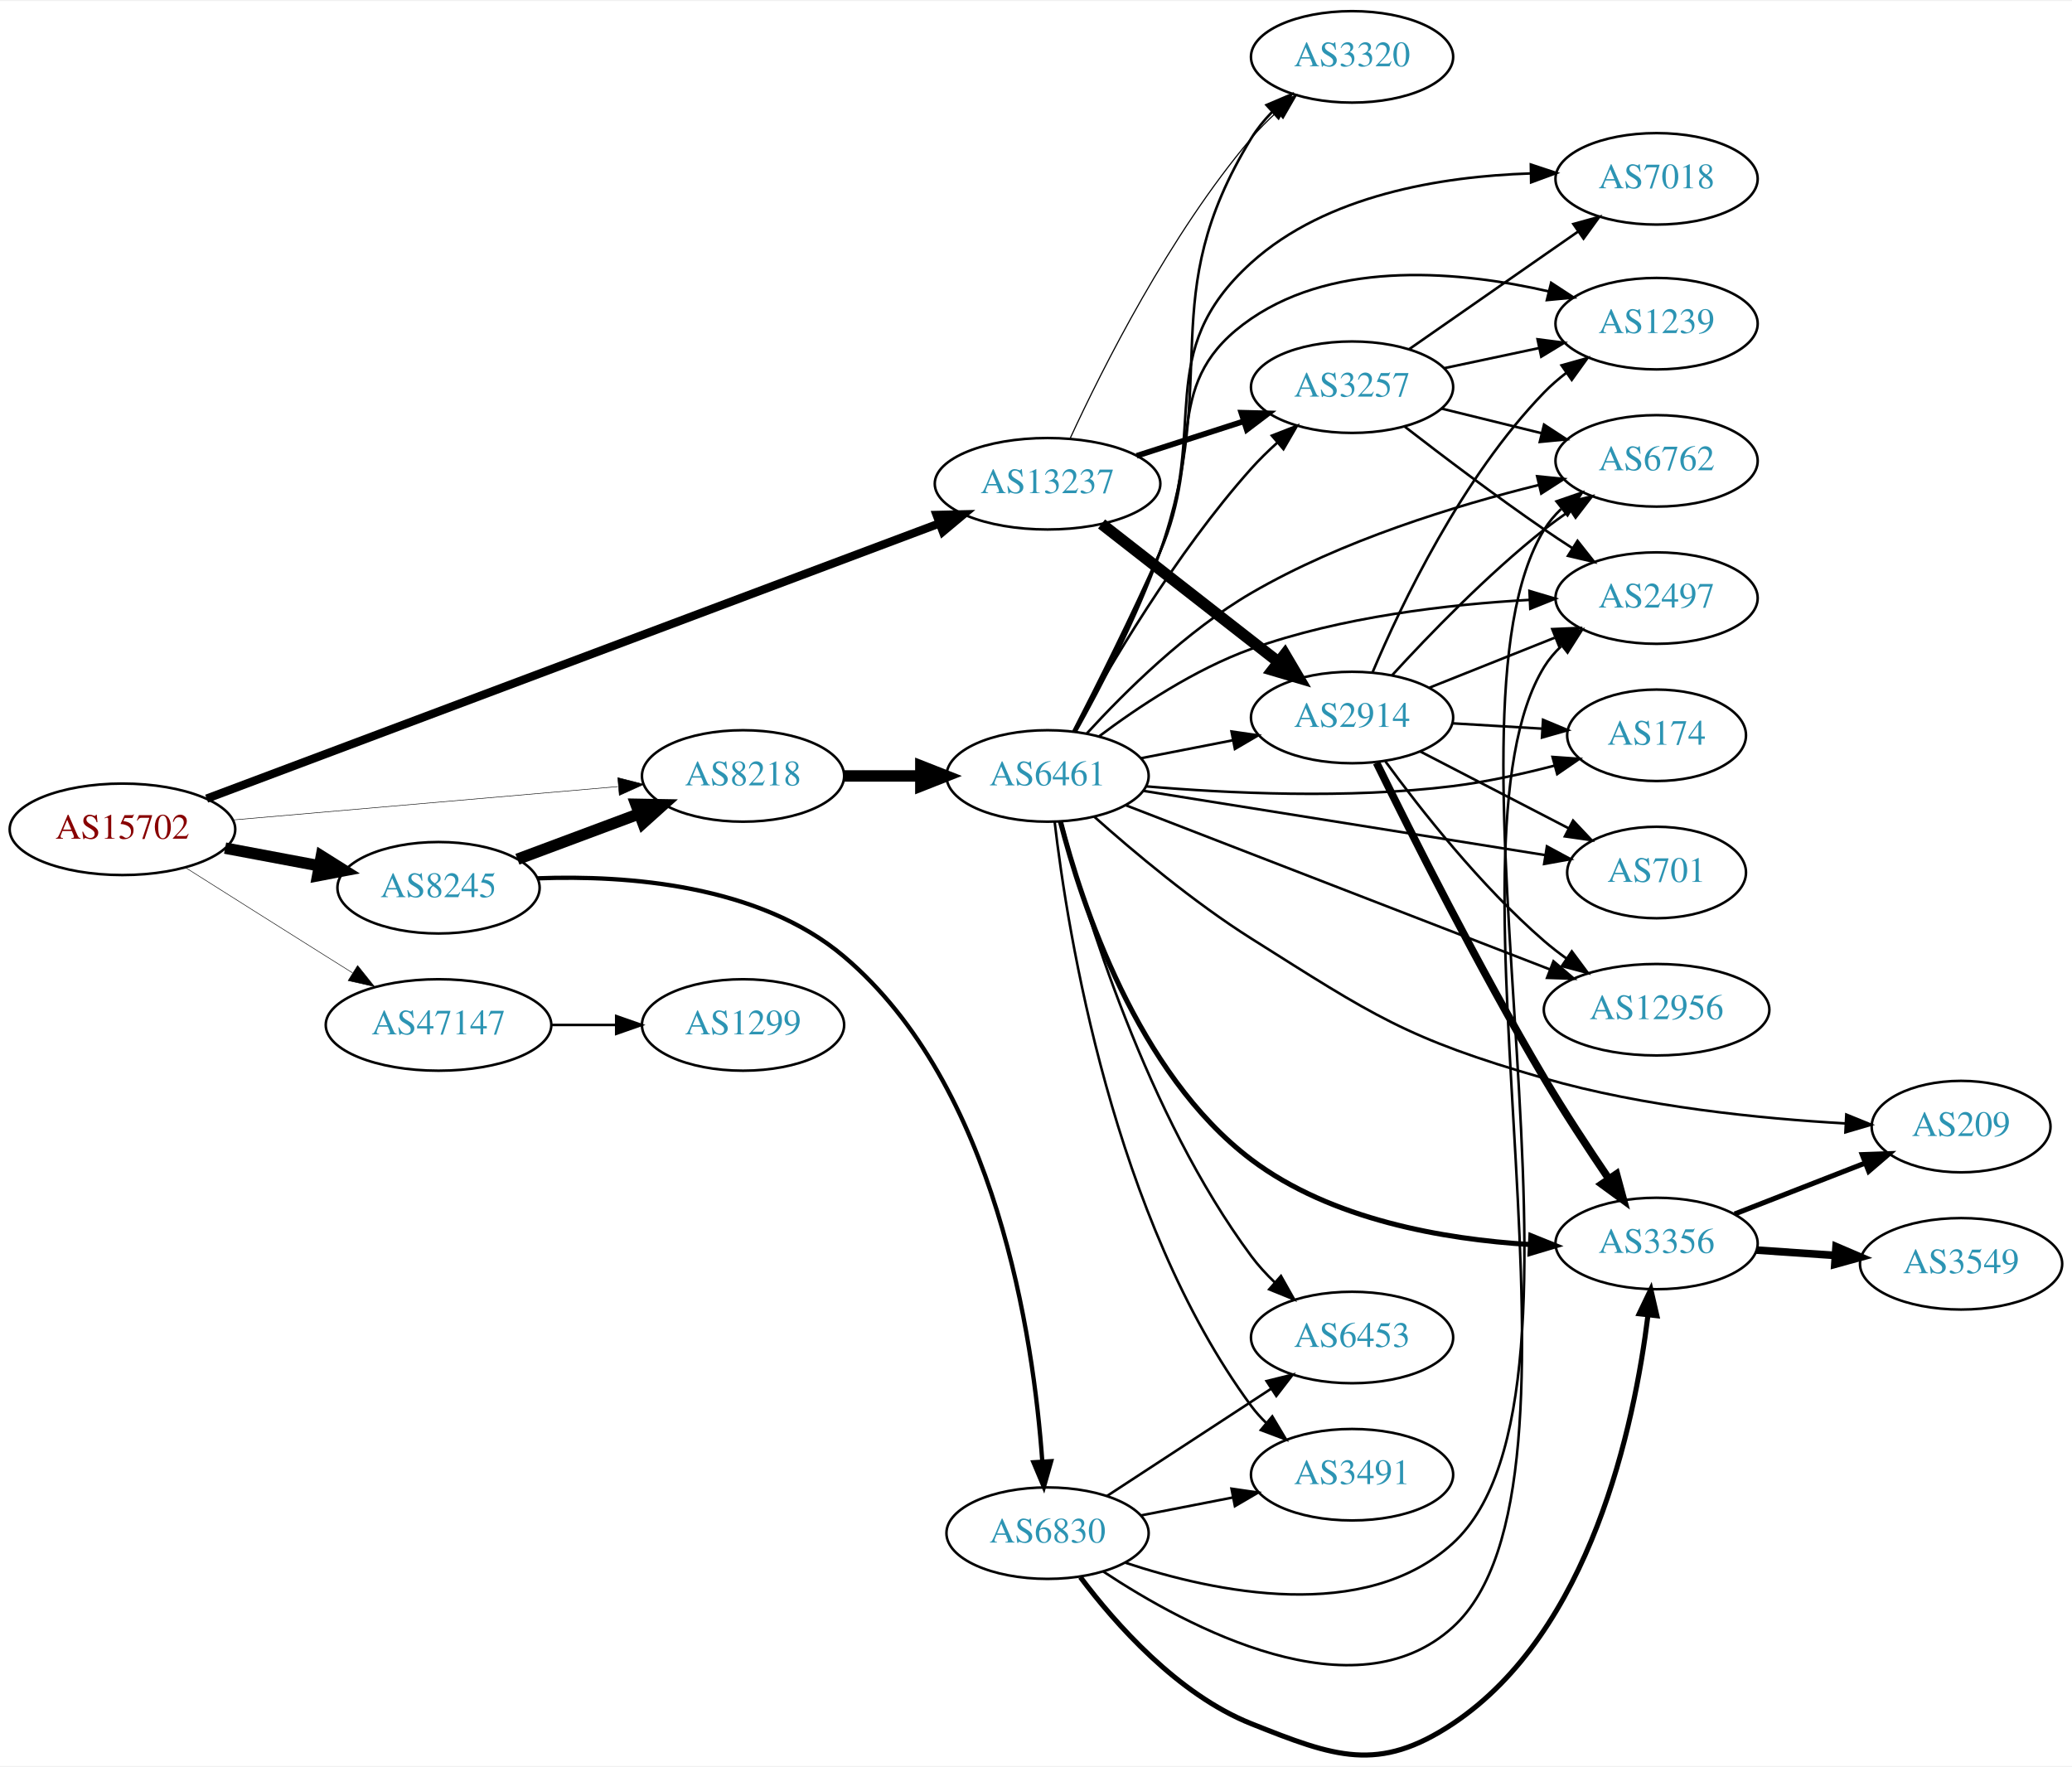
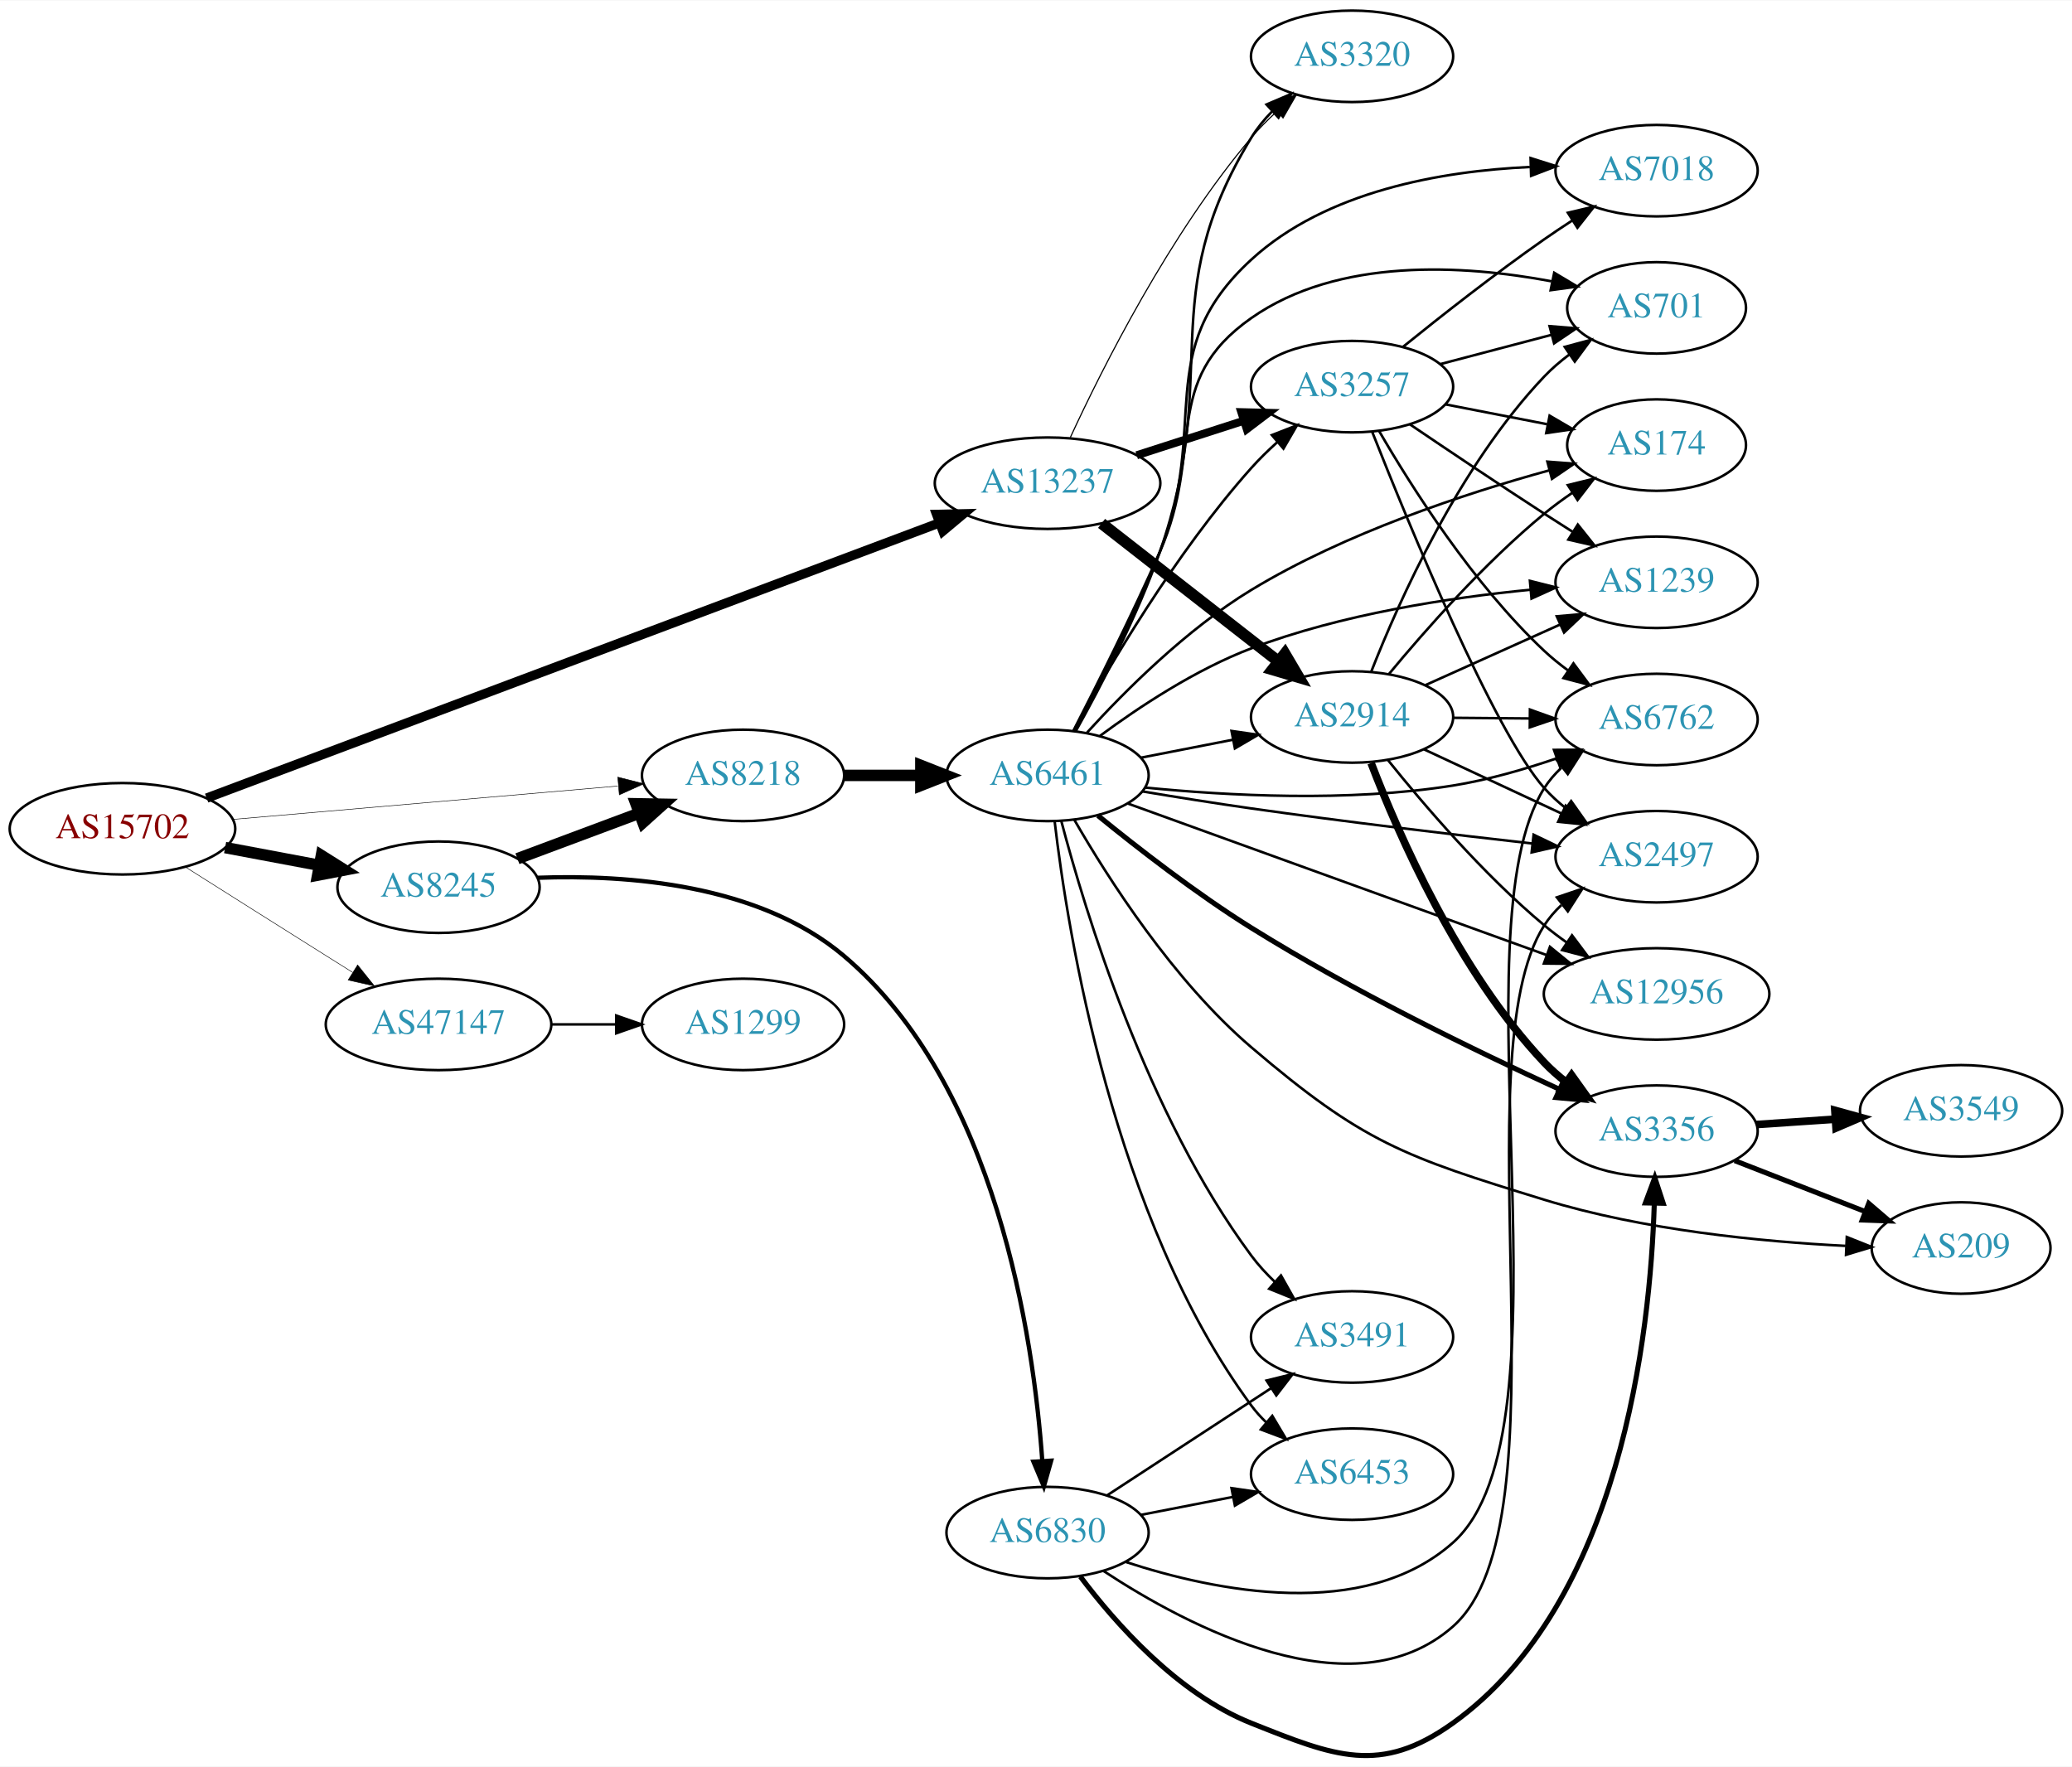
- <svg xmlns="http://www.w3.org/2000/svg" xmlns:xlink="http://www.w3.org/1999/xlink" width="815pt" height="695pt" viewBox="0.00 0.00 815.45 694.62">
-   <g id="graph0" class="graph" transform="scale(1 1) rotate(0) translate(4 690.615)">
-     <polygon fill="white" stroke="none" points="-4,4 -4,-690.615 811.448,-690.615 811.448,4 -4,4" />
+ <svg xmlns="http://www.w3.org/2000/svg" xmlns:xlink="http://www.w3.org/1999/xlink" width="815pt" height="695pt" viewBox="0.00 0.00 815.45 695.05">
+   <g id="graph0" class="graph" transform="scale(1 1) rotate(0) translate(4 691.054)">
+     <polygon fill="white" stroke="none" points="-4,4 -4,-691.054 811.448,-691.054 811.448,4 -4,4" />
    <g id="node1" class="node">
      <g id="a_node1">
        <a xlink:href="/asn/15702" xlink:title="AS15702 ~ Onstage Online GmbH [AT]">
-           <ellipse fill="#ffffff" stroke="black" cx="44.196" cy="-364.615" rx="44.393" ry="18" />
-           <text text-anchor="middle" x="44.196" y="-360.915" font-family="Times,serif" font-size="14.00" fill="#880000">AS15702</text>
+           <ellipse fill="#ffffff" stroke="black" cx="44.196" cy="-365.054" rx="44.393" ry="18" />
+           <text text-anchor="middle" x="44.196" y="-361.354" font-family="Times,serif" font-size="14.00" fill="#880000">AS15702</text>
        </a>
      </g>
    </g>
    <g id="node2" class="node">
      <g id="a_node2">
        <a xlink:href="/asn/8218" xlink:title="AS8218 ~ legacy Neotelecoms [FR]">
-           <ellipse fill="#ffffff" stroke="black" cx="288.431" cy="-385.615" rx="39.794" ry="18" />
-           <text text-anchor="middle" x="288.431" y="-381.915" font-family="Times,serif" font-size="14.00" fill="#2c94b3">AS8218</text>
+           <ellipse fill="#ffffff" stroke="black" cx="288.431" cy="-386.054" rx="39.794" ry="18" />
+           <text text-anchor="middle" x="288.431" y="-382.354" font-family="Times,serif" font-size="14.00" fill="#2c94b3">AS8218</text>
        </a>
      </g>
    </g>
    <g id="edge1" class="edge">
-       <path fill="none" stroke="black" stroke-width="0.205" d="M87.667,-368.297C130,-371.967 194.916,-377.595 239.174,-381.432" />
-       <polygon fill="black" stroke="black" stroke-width="0.205" points="239.133,-384.941 249.398,-382.318 239.738,-377.967 239.133,-384.941" />
+       <path fill="none" stroke="black" stroke-width="0.205" d="M87.667,-368.736C130,-372.406 194.916,-378.033 239.174,-381.87" />
+       <polygon fill="black" stroke="black" stroke-width="0.205" points="239.133,-385.38 249.398,-382.757 239.738,-378.406 239.133,-385.38" />
    </g>
    <g id="node3" class="node">
      <g id="a_node3">
        <a xlink:href="/asn/8245" xlink:title="AS8245 ~ Video-Broadcast GmbH [AT]">
-           <ellipse fill="#ffffff" stroke="black" cx="168.588" cy="-341.615" rx="39.794" ry="18" />
-           <text text-anchor="middle" x="168.588" y="-337.915" font-family="Times,serif" font-size="14.00" fill="#2c94b3">AS8245</text>
+           <ellipse fill="#ffffff" stroke="black" cx="168.588" cy="-342.054" rx="39.794" ry="18" />
+           <text text-anchor="middle" x="168.588" y="-338.354" font-family="Times,serif" font-size="14.00" fill="#2c94b3">AS8245</text>
        </a>
      </g>
    </g>
    <g id="edge2" class="edge">
-       <path fill="none" stroke="black" stroke-width="4.5" d="M84.595,-357.211C96.388,-354.995 109.422,-352.546 121.599,-350.257" />
-       <polygon fill="black" stroke="black" stroke-width="4.5" points="122.479,-354.099 131.58,-348.382 121.025,-346.359 122.479,-354.099" />
+       <path fill="none" stroke="black" stroke-width="4.5" d="M84.595,-357.65C96.388,-355.434 109.422,-352.984 121.599,-350.696" />
+       <polygon fill="black" stroke="black" stroke-width="4.5" points="122.479,-354.537 131.58,-348.821 121.025,-346.798 122.479,-354.537" />
    </g>
    <g id="node4" class="node">
      <g id="a_node4">
        <a xlink:href="/asn/13237" xlink:title="AS13237 ~ European Backbone of AS13237 [DE]">
-           <ellipse fill="#ffffff" stroke="black" cx="408.273" cy="-500.615" rx="44.393" ry="18" />
-           <text text-anchor="middle" x="408.273" y="-496.915" font-family="Times,serif" font-size="14.00" fill="#2c94b3">AS13237</text>
+           <ellipse fill="#ffffff" stroke="black" cx="408.273" cy="-501.054" rx="44.393" ry="18" />
+           <text text-anchor="middle" x="408.273" y="-497.354" font-family="Times,serif" font-size="14.00" fill="#2c94b3">AS13237</text>
        </a>
      </g>
    </g>
    <g id="edge3" class="edge">
-       <path fill="none" stroke="black" stroke-width="3.273" d="M77.328,-376.684C142.952,-401.333 292.33,-457.441 365.423,-484.896" />
-       <polygon fill="black" stroke="black" stroke-width="3.273" points="364.621,-488.333 375.213,-488.573 367.083,-481.78 364.621,-488.333" />
+       <path fill="none" stroke="black" stroke-width="3.682" d="M77.328,-377.123C142.952,-401.772 292.33,-457.88 365.423,-485.334" />
+       <polygon fill="black" stroke="black" stroke-width="3.682" points="364.621,-488.772 375.213,-489.012 367.083,-482.219 364.621,-488.772" />
    </g>
    <g id="node5" class="node">
      <g id="a_node5">
        <a xlink:href="/asn/47147" xlink:title="AS47147 ~ ANEXIA Internetdienstleistungs GmbH [AT]">
-           <ellipse fill="#ffffff" stroke="black" cx="168.588" cy="-287.615" rx="44.393" ry="18" />
-           <text text-anchor="middle" x="168.588" y="-283.915" font-family="Times,serif" font-size="14.00" fill="#2c94b3">AS47147</text>
+           <ellipse fill="#ffffff" stroke="black" cx="168.588" cy="-288.054" rx="44.393" ry="18" />
+           <text text-anchor="middle" x="168.588" y="-284.354" font-family="Times,serif" font-size="14.00" fill="#2c94b3">AS47147</text>
        </a>
      </g>
    </g>
    <g id="edge4" class="edge">
-       <path fill="none" stroke="black" stroke-width="0.205" d="M69.091,-349.49C84.797,-339.558 105.804,-326.292 124.392,-314.615 127.75,-312.506 131.258,-310.307 134.758,-308.114" />
-       <polygon fill="black" stroke="black" stroke-width="0.205" points="136.738,-311.004 143.359,-302.733 133.025,-305.07 136.738,-311.004" />
+       <path fill="none" stroke="black" stroke-width="0.205" d="M69.091,-349.929C84.797,-339.997 105.804,-326.731 124.392,-315.054 127.75,-312.944 131.258,-310.745 134.758,-308.553" />
+       <polygon fill="black" stroke="black" stroke-width="0.205" points="136.738,-311.443 143.359,-303.172 133.025,-305.509 136.738,-311.443" />
    </g>
    <g id="node6" class="node">
      <g id="a_node6">
        <a xlink:href="/asn/6461" xlink:title="AS6461 ~ Zayo Bandwidth [US]">
-           <ellipse fill="#ffffff" stroke="black" cx="408.273" cy="-385.615" rx="39.794" ry="18" />
-           <text text-anchor="middle" x="408.273" y="-381.915" font-family="Times,serif" font-size="14.00" fill="#2c94b3">AS6461</text>
+           <ellipse fill="#ffffff" stroke="black" cx="408.273" cy="-386.054" rx="39.794" ry="18" />
+           <text text-anchor="middle" x="408.273" y="-382.354" font-family="Times,serif" font-size="14.00" fill="#2c94b3">AS6461</text>
        </a>
      </g>
    </g>
    <g id="edge5" class="edge">
-       <path fill="none" stroke="black" stroke-width="4.5" d="M328.343,-385.615C337.897,-385.615 348.246,-385.615 358.209,-385.615" />
-       <polygon fill="black" stroke="black" stroke-width="4.5" points="358.402,-389.553 368.402,-385.615 358.402,-381.678 358.402,-389.553" />
+       <path fill="none" stroke="black" stroke-width="4.5" d="M328.343,-386.054C337.897,-386.054 348.246,-386.054 358.209,-386.054" />
+       <polygon fill="black" stroke="black" stroke-width="4.5" points="358.402,-389.991 368.402,-386.054 358.402,-382.116 358.402,-389.991" />
    </g>
    <g id="edge6" class="edge">
-       <path fill="none" stroke="black" stroke-width="4.5" d="M199.63,-352.832C214.199,-358.272 231.899,-364.881 247.578,-370.735" />
-       <polygon fill="black" stroke="black" stroke-width="4.5" points="246.289,-374.457 257.034,-374.266 249.043,-367.079 246.289,-374.457" />
+       <path fill="none" stroke="black" stroke-width="4.5" d="M199.63,-353.271C214.199,-358.711 231.899,-365.319 247.578,-371.174" />
+       <polygon fill="black" stroke="black" stroke-width="4.5" points="246.289,-374.895 257.034,-374.704 249.043,-367.518 246.289,-374.895" />
    </g>
    <g id="node7" class="node">
      <g id="a_node7">
        <a xlink:href="/asn/6830" xlink:title="AS6830 ~ LGI-UPC [AT]">
-           <ellipse fill="#ffffff" stroke="black" cx="408.273" cy="-87.615" rx="39.794" ry="18" />
-           <text text-anchor="middle" x="408.273" y="-83.915" font-family="Times,serif" font-size="14.00" fill="#2c94b3">AS6830</text>
+           <ellipse fill="#ffffff" stroke="black" cx="408.273" cy="-88.054" rx="39.794" ry="18" />
+           <text text-anchor="middle" x="408.273" y="-84.354" font-family="Times,serif" font-size="14.00" fill="#2c94b3">AS6830</text>
        </a>
      </g>
    </g>
    <g id="edge7" class="edge">
-       <path fill="none" stroke="black" stroke-width="1.688" d="M207.687,-345.332C242.918,-346.631 294.722,-342.82 328.077,-314.615 388.228,-263.752 402.733,-164.512 406.202,-115.867" />
-       <polygon fill="black" stroke="black" stroke-width="1.688" points="409.704,-115.934 406.815,-105.741 402.717,-115.511 409.704,-115.934" />
-     </g>
-     <g id="node10" class="node">
-       <g id="a_node10">
+       <path fill="none" stroke="black" stroke-width="1.688" d="M207.687,-345.771C242.918,-347.069 294.722,-343.259 328.077,-315.054 388.228,-264.191 402.733,-164.951 406.202,-116.305" />
+       <polygon fill="black" stroke="black" stroke-width="1.688" points="409.704,-116.372 406.815,-106.179 402.717,-115.95 409.704,-116.372" />
+     </g>
+     <g id="node13" class="node">
+       <g id="a_node13">
        <a xlink:href="/asn/3320" xlink:title="AS3320 ~ DTAG [DE]">
-           <ellipse fill="#ffffff" stroke="black" cx="528.116" cy="-668.615" rx="39.794" ry="18" />
-           <text text-anchor="middle" x="528.116" y="-664.915" font-family="Times,serif" font-size="14.00" fill="#2c94b3">AS3320</text>
+           <ellipse fill="#ffffff" stroke="black" cx="528.116" cy="-669.054" rx="39.794" ry="18" />
+           <text text-anchor="middle" x="528.116" y="-665.354" font-family="Times,serif" font-size="14.00" fill="#2c94b3">AS3320</text>
        </a>
      </g>
    </g>
    <g id="edge31" class="edge">
-       <path fill="none" stroke="black" stroke-width="0.45" d="M417.239,-518.629C429.849,-545.949 456.31,-598.686 488.469,-636.615 491.466,-640.149 494.885,-643.596 498.423,-646.839" />
-       <polygon fill="black" stroke="black" stroke-width="0.45" points="496.375,-649.695 506.237,-653.569 500.944,-644.391 496.375,-649.695" />
+       <path fill="none" stroke="black" stroke-width="0.45" d="M417.239,-519.068C429.849,-546.388 456.31,-599.125 488.469,-637.054 491.466,-640.588 494.885,-644.034 498.423,-647.278" />
+       <polygon fill="black" stroke="black" stroke-width="0.45" points="496.375,-650.134 506.237,-654.008 500.944,-644.83 496.375,-650.134" />
    </g>
    <g id="node14" class="node">
      <g id="a_node14">
        <a xlink:href="/asn/2914" xlink:title="AS2914 ~ NTT America, Inc. [US]">
-           <ellipse fill="#ffffff" stroke="black" cx="528.116" cy="-408.615" rx="39.794" ry="18" />
-           <text text-anchor="middle" x="528.116" y="-404.915" font-family="Times,serif" font-size="14.00" fill="#2c94b3">AS2914</text>
+           <ellipse fill="#ffffff" stroke="black" cx="528.116" cy="-409.054" rx="39.794" ry="18" />
+           <text text-anchor="middle" x="528.116" y="-405.354" font-family="Times,serif" font-size="14.00" fill="#2c94b3">AS2914</text>
        </a>
      </g>
    </g>
    <g id="edge29" class="edge">
-       <path fill="none" stroke="black" stroke-width="4.5" d="M429.531,-484.8C448.702,-469.833 477.651,-447.233 499.043,-430.532" />
-       <polygon fill="black" stroke="black" stroke-width="4.5" points="501.663,-433.482 507.122,-424.224 496.817,-427.274 501.663,-433.482" />
-     </g>
-     <g id="node21" class="node">
-       <g id="a_node21">
+       <path fill="none" stroke="black" stroke-width="4.5" d="M429.531,-485.239C448.702,-470.271 477.651,-447.671 499.043,-430.97" />
+       <polygon fill="black" stroke="black" stroke-width="4.5" points="501.663,-433.92 507.122,-424.663 496.817,-427.713 501.663,-433.92" />
+     </g>
+     <g id="node18" class="node">
+       <g id="a_node18">
        <a xlink:href="/asn/3257" xlink:title="AS3257 ~ GTT [DE]">
-           <ellipse fill="#ffffff" stroke="black" cx="528.116" cy="-538.615" rx="39.794" ry="18" />
-           <text text-anchor="middle" x="528.116" y="-534.915" font-family="Times,serif" font-size="14.00" fill="#2c94b3">AS3257</text>
+           <ellipse fill="#ffffff" stroke="black" cx="528.116" cy="-539.054" rx="39.794" ry="18" />
+           <text text-anchor="middle" x="528.116" y="-535.354" font-family="Times,serif" font-size="14.00" fill="#2c94b3">AS3257</text>
        </a>
      </g>
    </g>
    <g id="edge30" class="edge">
-       <path fill="none" stroke="black" stroke-width="2.25" d="M443.358,-511.606C456.486,-515.84 471.627,-520.722 485.395,-525.162" />
-       <polygon fill="black" stroke="black" stroke-width="2.25" points="484.537,-528.563 495.129,-528.301 486.686,-521.9 484.537,-528.563" />
+       <path fill="none" stroke="black" stroke-width="3.15" d="M443.358,-512.045C456.486,-516.278 471.627,-521.161 485.395,-525.6" />
+       <polygon fill="black" stroke="black" stroke-width="3.15" points="484.537,-529.001 495.129,-528.739 486.686,-522.339 484.537,-529.001" />
    </g>
    <g id="node23" class="node">
      <g id="a_node23">
        <a xlink:href="/asn/1299" xlink:title="AS1299 ~ Telia Carrier [EU]">
-           <ellipse fill="#ffffff" stroke="black" cx="288.431" cy="-287.615" rx="39.794" ry="18" />
-           <text text-anchor="middle" x="288.431" y="-283.915" font-family="Times,serif" font-size="14.00" fill="#2c94b3">AS1299</text>
-         </a>
-       </g>
-     </g>
-     <g id="edge43" class="edge">
-       <path fill="none" stroke="black" d="M212.799,-287.615C221.112,-287.615 229.875,-287.615 238.357,-287.615" />
-       <polygon fill="black" stroke="black" points="238.516,-291.115 248.516,-287.615 238.516,-284.115 238.516,-291.115" />
+           <ellipse fill="#ffffff" stroke="black" cx="288.431" cy="-288.054" rx="39.794" ry="18" />
+           <text text-anchor="middle" x="288.431" y="-284.354" font-family="Times,serif" font-size="14.00" fill="#2c94b3">AS1299</text>
+         </a>
+       </g>
+     </g>
+     <g id="edge45" class="edge">
+       <path fill="none" stroke="black" d="M212.799,-288.054C221.112,-288.054 229.875,-288.054 238.357,-288.054" />
+       <polygon fill="black" stroke="black" points="238.516,-291.554 248.516,-288.054 238.516,-284.554 238.516,-291.554" />
    </g>
    <g id="node8" class="node">
      <g id="a_node8">
-         <a xlink:href="/asn/12956" xlink:title="AS12956 ~ TELXIUS [ES]">
-           <ellipse fill="#ffffff" stroke="black" cx="647.958" cy="-293.615" rx="44.393" ry="18" />
-           <text text-anchor="middle" x="647.958" y="-289.915" font-family="Times,serif" font-size="14.00" fill="#2c94b3">AS12956</text>
+         <a xlink:href="/asn/174" xlink:title="AS174 ~ Cogent Communications [US]">
+           <ellipse fill="#ffffff" stroke="black" cx="647.958" cy="-516.054" rx="35.194" ry="18" />
+           <text text-anchor="middle" x="647.958" y="-512.354" font-family="Times,serif" font-size="14.00" fill="#2c94b3">AS174</text>
        </a>
      </g>
    </g>
    <g id="edge8" class="edge">
-       <path fill="none" stroke="black" d="M438.896,-374.149C481.041,-357.836 558.465,-327.868 606.057,-309.447" />
-       <polygon fill="black" stroke="black" points="607.385,-312.686 615.448,-305.812 604.858,-306.158 607.385,-312.686" />
+       <path fill="none" stroke="black" d="M423.817,-402.915C438.652,-419.213 463.045,-443.641 488.469,-459.054 525.407,-481.446 572.487,-496.975 605.706,-506.106" />
+       <polygon fill="black" stroke="black" points="604.979,-509.534 615.544,-508.734 606.786,-502.771 604.979,-509.534" />
    </g>
    <g id="node9" class="node">
      <g id="a_node9">
-         <a xlink:href="/asn/1239" xlink:title="AS1239 ~ Sprint [US]">
-           <ellipse fill="#ffffff" stroke="black" cx="647.958" cy="-563.615" rx="39.794" ry="18" />
-           <text text-anchor="middle" x="647.958" y="-559.915" font-family="Times,serif" font-size="14.00" fill="#2c94b3">AS1239</text>
+         <a xlink:href="/asn/7018" xlink:title="AS7018 ~ AT&amp;T Services, Inc. [US]">
+           <ellipse fill="#ffffff" stroke="black" cx="647.958" cy="-624.054" rx="39.794" ry="18" />
+           <text text-anchor="middle" x="647.958" y="-620.354" font-family="Times,serif" font-size="14.00" fill="#2c94b3">AS7018</text>
        </a>
      </g>
    </g>
    <g id="edge9" class="edge">
-       <path fill="none" stroke="black" d="M418.483,-403.276C427.545,-420.9 441.568,-448.848 452.469,-473.615 470.159,-513.802 452.204,-540.863 488.469,-565.615 522.602,-588.912 571.229,-584.187 605.599,-576.301" />
-       <polygon fill="black" stroke="black" points="606.464,-579.692 615.333,-573.896 604.785,-572.896 606.464,-579.692" />
+       <path fill="none" stroke="black" d="M418.857,-403.558C428.203,-421.062 442.436,-448.922 452.469,-474.054 472.327,-523.793 449.005,-552.847 488.469,-589.054 517.918,-616.072 563.382,-623.896 598.078,-625.5" />
+       <polygon fill="black" stroke="black" points="598.369,-629.011 608.47,-625.813 598.579,-622.014 598.369,-629.011" />
+     </g>
+     <g id="node10" class="node">
+       <g id="a_node10">
+         <a xlink:href="/asn/2497" xlink:title="AS2497 ~ Internet Initiative Japan Inc. [JP]">
+           <ellipse fill="#ffffff" stroke="black" cx="647.958" cy="-354.054" rx="39.794" ry="18" />
+           <text text-anchor="middle" x="647.958" y="-350.354" font-family="Times,serif" font-size="14.00" fill="#2c94b3">AS2497</text>
+         </a>
+       </g>
    </g>
    <g id="edge10" class="edge">
-       <path fill="none" stroke="black" d="M419.327,-402.943C429.029,-420.314 443.526,-448.075 452.469,-473.615 476.99,-543.636 449.8,-573.3 488.469,-636.615 490.717,-640.295 493.54,-643.748 496.633,-646.925" />
-       <polygon fill="black" stroke="black" points="494.442,-649.664 504.192,-653.812 499.157,-644.49 494.442,-649.664" />
+       <path fill="none" stroke="black" d="M445.495,-379.769C458.968,-377.521 474.398,-375.051 488.469,-373.054 525.446,-367.805 567.413,-362.817 598.869,-359.27" />
+       <polygon fill="black" stroke="black" points="599.563,-362.714 609.111,-358.124 598.784,-355.758 599.563,-362.714" />
    </g>
    <g id="node11" class="node">
      <g id="a_node11">
-         <a xlink:href="/asn/174" xlink:title="AS174 ~ Cogent Communications [US]">
-           <ellipse fill="#ffffff" stroke="black" cx="647.958" cy="-401.615" rx="35.194" ry="18" />
-           <text text-anchor="middle" x="647.958" y="-397.915" font-family="Times,serif" font-size="14.00" fill="#2c94b3">AS174</text>
+         <a xlink:href="/asn/6453" xlink:title="AS6453 ~ TATA COMMUNICATIONS (AMERICA) INC [US]">
+           <ellipse fill="#ffffff" stroke="black" cx="528.116" cy="-111.054" rx="39.794" ry="18" />
+           <text text-anchor="middle" x="528.116" y="-107.354" font-family="Times,serif" font-size="14.00" fill="#2c94b3">AS6453</text>
        </a>
      </g>
    </g>
    <g id="edge11" class="edge">
-       <path fill="none" stroke="black" d="M446.894,-381.533C479.105,-378.786 526.655,-376.505 567.762,-381.615 580.976,-383.258 595.152,-386.386 607.805,-389.689" />
-       <polygon fill="black" stroke="black" points="607.011,-393.101 617.579,-392.351 608.85,-386.346 607.011,-393.101" />
+       <path fill="none" stroke="black" d="M411.053,-368.064C416.134,-324.58 434.042,-211.918 488.469,-138.054 490.199,-135.707 492.196,-133.49 494.352,-131.412" />
+       <polygon fill="black" stroke="black" points="496.712,-134.001 502.138,-124.901 492.222,-128.631 496.712,-134.001" />
    </g>
    <g id="node12" class="node">
      <g id="a_node12">
-         <a xlink:href="/asn/3356" xlink:title="AS3356 ~ Level 3 Parent, LLC [US]">
-           <ellipse fill="#ffffff" stroke="black" cx="647.958" cy="-201.615" rx="39.794" ry="18" />
-           <text text-anchor="middle" x="647.958" y="-197.915" font-family="Times,serif" font-size="14.00" fill="#2c94b3">AS3356</text>
+         <a xlink:href="/asn/209" xlink:title="AS209 ~ CenturyLink Communications, LLC [US]">
+           <ellipse fill="#ffffff" stroke="black" cx="767.801" cy="-200.054" rx="35.194" ry="18" />
+           <text text-anchor="middle" x="767.801" y="-196.354" font-family="Times,serif" font-size="14.00" fill="#2c94b3">AS209</text>
        </a>
      </g>
    </g>
    <g id="edge12" class="edge">
-       <path fill="none" stroke="black" stroke-width="2" d="M413.334,-367.69C421.582,-335.614 443.458,-268.586 488.469,-234.615 519.88,-210.909 564.341,-203.263 598.182,-201.2" />
-       <polygon fill="black" stroke="black" stroke-width="2" points="598.491,-204.69 608.317,-200.728 598.165,-197.697 598.491,-204.69" />
-     </g>
-     <g id="node13" class="node">
-       <g id="a_node13">
-         <a xlink:href="/asn/6453" xlink:title="AS6453 ~ TATA COMMUNICATIONS (AMERICA) INC [US]">
-           <ellipse fill="#ffffff" stroke="black" cx="528.116" cy="-164.615" rx="39.794" ry="18" />
-           <text text-anchor="middle" x="528.116" y="-160.915" font-family="Times,serif" font-size="14.00" fill="#2c94b3">AS6453</text>
-         </a>
-       </g>
+       <path fill="none" stroke="black" d="M418.804,-368.584C431.997,-345.674 457.712,-305.317 488.469,-279.054 532.399,-241.544 548.542,-236.01 603.762,-219.054 642.724,-207.09 689.039,-202.564 722.331,-200.899" />
+       <polygon fill="black" stroke="black" points="722.817,-204.381 732.656,-200.453 722.515,-197.388 722.817,-204.381" />
    </g>
    <g id="edge13" class="edge">
-       <path fill="none" stroke="black" d="M413.654,-367.757C422.952,-332.421 447.256,-252.2 488.469,-196.615 491.169,-192.974 494.368,-189.492 497.751,-186.253" />
-       <polygon fill="black" stroke="black" points="500.133,-188.819 505.331,-179.587 495.51,-183.563 500.133,-188.819" />
+       <path fill="none" stroke="black" d="M419.327,-403.382C429.029,-420.753 443.526,-448.514 452.469,-474.054 476.99,-544.075 449.8,-573.738 488.469,-637.054 490.717,-640.734 493.54,-644.187 496.633,-647.364" />
+       <polygon fill="black" stroke="black" points="494.442,-650.103 504.192,-654.25 499.157,-644.928 494.442,-650.103" />
    </g>
    <g id="edge14" class="edge">
-       <path fill="none" stroke="black" d="M444.95,-392.578C456.381,-394.81 469.203,-397.312 481.257,-399.665" />
-       <polygon fill="black" stroke="black" points="480.669,-403.116 491.154,-401.596 482.01,-396.245 480.669,-403.116" />
+       <path fill="none" stroke="black" d="M444.95,-393.017C456.381,-395.248 469.203,-397.751 481.257,-400.103" />
+       <polygon fill="black" stroke="black" points="480.669,-403.554 491.154,-402.035 482.01,-396.684 480.669,-403.554" />
    </g>
    <g id="node15" class="node">
      <g id="a_node15">
-         <a xlink:href="/asn/7018" xlink:title="AS7018 ~ AT&amp;T Services, Inc. [US]">
-           <ellipse fill="#ffffff" stroke="black" cx="647.958" cy="-620.615" rx="39.794" ry="18" />
-           <text text-anchor="middle" x="647.958" y="-616.915" font-family="Times,serif" font-size="14.00" fill="#2c94b3">AS7018</text>
+         <a xlink:href="/asn/6762" xlink:title="AS6762 ~ TELECOM ITALIA SPARKLE S.p.A. [IT]">
+           <ellipse fill="#ffffff" stroke="black" cx="647.958" cy="-408.054" rx="39.794" ry="18" />
+           <text text-anchor="middle" x="647.958" y="-404.354" font-family="Times,serif" font-size="14.00" fill="#2c94b3">AS6762</text>
        </a>
      </g>
    </g>
    <g id="edge15" class="edge">
-       <path fill="none" stroke="black" d="M418.844,-403.124C428.179,-420.633 442.405,-448.496 452.469,-473.615 472.232,-522.936 449.057,-551.981 488.469,-587.615 518.037,-614.349 563.489,-621.59 598.149,-622.731" />
-       <polygon fill="black" stroke="black" points="598.472,-626.236 608.529,-622.904 598.589,-619.237 598.472,-626.236" />
+       <path fill="none" stroke="black" d="M446.677,-381.274C478.956,-378.061 526.722,-375.49 567.762,-382.054 581.427,-384.24 595.933,-388.42 608.746,-392.8" />
+       <polygon fill="black" stroke="black" points="607.577,-396.099 618.171,-396.159 609.926,-389.505 607.577,-396.099" />
    </g>
    <g id="node16" class="node">
      <g id="a_node16">
-         <a xlink:href="/asn/701" xlink:title="AS701 ~ UUNET [US]">
-           <ellipse fill="#ffffff" stroke="black" cx="647.958" cy="-347.615" rx="35.194" ry="18" />
-           <text text-anchor="middle" x="647.958" y="-343.915" font-family="Times,serif" font-size="14.00" fill="#2c94b3">AS701</text>
+         <a xlink:href="/asn/3356" xlink:title="AS3356 ~ Level 3 Parent, LLC [US]">
+           <ellipse fill="#ffffff" stroke="black" cx="647.958" cy="-246.054" rx="39.794" ry="18" />
+           <text text-anchor="middle" x="647.958" y="-242.354" font-family="Times,serif" font-size="14.00" fill="#2c94b3">AS3356</text>
        </a>
      </g>
    </g>
    <g id="edge16" class="edge">
-       <path fill="none" stroke="black" d="M445.891,-379.761C488.537,-372.943 558.889,-361.695 604.057,-354.474" />
-       <polygon fill="black" stroke="black" points="604.807,-357.899 614.129,-352.864 603.702,-350.987 604.807,-357.899" />
+       <path fill="none" stroke="black" stroke-width="2" d="M428.102,-370.244C443.726,-357.511 466.811,-339.569 488.469,-326.054 528.333,-301.178 576.924,-277.559 609.711,-262.522" />
+       <polygon fill="black" stroke="black" stroke-width="2" points="611.281,-265.653 618.934,-258.327 608.383,-259.281 611.281,-265.653" />
    </g>
    <g id="node17" class="node">
      <g id="a_node17">
-         <a xlink:href="/asn/2497" xlink:title="AS2497 ~ Internet Initiative Japan Inc. [JP]">
-           <ellipse fill="#ffffff" stroke="black" cx="647.958" cy="-455.615" rx="39.794" ry="18" />
-           <text text-anchor="middle" x="647.958" y="-451.915" font-family="Times,serif" font-size="14.00" fill="#2c94b3">AS2497</text>
+         <a xlink:href="/asn/3491" xlink:title="AS3491 ~ PCCW Global, Inc. [US]">
+           <ellipse fill="#ffffff" stroke="black" cx="528.116" cy="-165.054" rx="39.794" ry="18" />
+           <text text-anchor="middle" x="528.116" y="-161.354" font-family="Times,serif" font-size="14.00" fill="#2c94b3">AS3491</text>
        </a>
      </g>
    </g>
    <g id="edge17" class="edge">
-       <path fill="none" stroke="black" d="M428.512,-401.175C443.816,-412.672 466.276,-427.656 488.469,-435.615 523.804,-448.287 566.079,-453.15 598.078,-454.919" />
-       <polygon fill="black" stroke="black" points="597.93,-458.416 608.084,-455.391 598.26,-451.424 597.93,-458.416" />
-     </g>
-     <g id="node18" class="node">
-       <g id="a_node18">
-         <a xlink:href="/asn/3491" xlink:title="AS3491 ~ PCCW Global, Inc. [US]">
-           <ellipse fill="#ffffff" stroke="black" cx="528.116" cy="-110.615" rx="39.794" ry="18" />
-           <text text-anchor="middle" x="528.116" y="-106.915" font-family="Times,serif" font-size="14.00" fill="#2c94b3">AS3491</text>
-         </a>
-       </g>
+       <path fill="none" stroke="black" d="M413.654,-368.195C422.952,-332.86 447.256,-252.639 488.469,-197.054 491.169,-193.413 494.368,-189.93 497.751,-186.692" />
+       <polygon fill="black" stroke="black" points="500.133,-189.258 505.331,-180.026 495.51,-184.001 500.133,-189.258" />
    </g>
    <g id="edge18" class="edge">
-       <path fill="none" stroke="black" d="M411.053,-367.625C416.134,-324.142 434.042,-211.479 488.469,-137.615 490.199,-135.268 492.196,-133.051 494.352,-130.974" />
-       <polygon fill="black" stroke="black" points="496.712,-133.562 502.138,-124.462 492.222,-128.192 496.712,-133.562" />
+       <path fill="none" stroke="black" d="M418.555,-403.628C432.033,-428.251 458.688,-473.734 488.469,-507.054 491.557,-510.508 495.03,-513.909 498.594,-517.128" />
+       <polygon fill="black" stroke="black" points="496.559,-519.993 506.431,-523.839 501.112,-514.676 496.559,-519.993" />
    </g>
    <g id="node19" class="node">
      <g id="a_node19">
-         <a xlink:href="/asn/209" xlink:title="AS209 ~ CenturyLink Communications, LLC [US]">
-           <ellipse fill="#ffffff" stroke="black" cx="767.801" cy="-247.615" rx="35.194" ry="18" />
-           <text text-anchor="middle" x="767.801" y="-243.915" font-family="Times,serif" font-size="14.00" fill="#2c94b3">AS209</text>
+         <a xlink:href="/asn/12956" xlink:title="AS12956 ~ TELXIUS [ES]">
+           <ellipse fill="#ffffff" stroke="black" cx="647.958" cy="-300.054" rx="44.393" ry="18" />
+           <text text-anchor="middle" x="647.958" y="-296.354" font-family="Times,serif" font-size="14.00" fill="#2c94b3">AS12956</text>
        </a>
      </g>
    </g>
    <g id="edge19" class="edge">
-       <path fill="none" stroke="black" d="M426.61,-369.604C442.08,-355.819 465.738,-335.943 488.469,-321.615 536.499,-291.343 549.209,-282.336 603.762,-266.615 642.802,-255.365 688.925,-250.753 722.134,-248.874" />
-       <polygon fill="black" stroke="black" points="722.625,-252.354 732.437,-248.355 722.273,-245.363 722.625,-252.354" />
+       <path fill="none" stroke="black" d="M439.86,-374.987C481.766,-359.825 557.211,-332.527 604.551,-315.398" />
+       <polygon fill="black" stroke="black" points="605.991,-318.599 614.204,-311.905 603.609,-312.017 605.991,-318.599" />
    </g>
    <g id="node20" class="node">
      <g id="a_node20">
-         <a xlink:href="/asn/6762" xlink:title="AS6762 ~ TELECOM ITALIA SPARKLE S.p.A. [IT]">
-           <ellipse fill="#ffffff" stroke="black" cx="647.958" cy="-509.615" rx="39.794" ry="18" />
-           <text text-anchor="middle" x="647.958" y="-505.915" font-family="Times,serif" font-size="14.00" fill="#2c94b3">AS6762</text>
+         <a xlink:href="/asn/701" xlink:title="AS701 ~ UUNET [US]">
+           <ellipse fill="#ffffff" stroke="black" cx="647.958" cy="-570.054" rx="35.194" ry="18" />
+           <text text-anchor="middle" x="647.958" y="-566.354" font-family="Times,serif" font-size="14.00" fill="#2c94b3">AS701</text>
        </a>
      </g>
    </g>
    <g id="edge20" class="edge">
-       <path fill="none" stroke="black" d="M423.771,-402.388C438.572,-418.571 462.939,-442.744 488.469,-457.615 523.959,-478.287 568.771,-492.015 601.682,-500.147" />
-       <polygon fill="black" stroke="black" points="600.951,-503.571 611.491,-502.493 602.579,-496.763 600.951,-503.571" />
+       <path fill="none" stroke="black" d="M418.483,-403.715C427.545,-421.338 441.568,-449.287 452.469,-474.054 470.159,-514.241 452.519,-540.846 488.469,-566.054 522.679,-590.041 572.043,-586.988 606.562,-580.528" />
+       <polygon fill="black" stroke="black" points="607.67,-583.874 616.765,-578.44 606.266,-577.016 607.67,-583.874" />
+     </g>
+     <g id="node21" class="node">
+       <g id="a_node21">
+         <a xlink:href="/asn/1239" xlink:title="AS1239 ~ Sprint [US]">
+           <ellipse fill="#ffffff" stroke="black" cx="647.958" cy="-462.054" rx="39.794" ry="18" />
+           <text text-anchor="middle" x="647.958" y="-458.354" font-family="Times,serif" font-size="14.00" fill="#2c94b3">AS1239</text>
+         </a>
+       </g>
    </g>
    <g id="edge21" class="edge">
-       <path fill="none" stroke="black" d="M418.555,-403.189C432.033,-427.812 458.688,-473.295 488.469,-506.615 491.557,-510.07 495.03,-513.47 498.594,-516.69" />
-       <polygon fill="black" stroke="black" points="496.559,-519.554 506.431,-523.4 501.112,-514.237 496.559,-519.554" />
+       <path fill="none" stroke="black" d="M428.916,-401.618C444.258,-412.961 466.579,-427.742 488.469,-436.054 523.87,-449.495 566.312,-455.992 598.363,-459.13" />
+       <polygon fill="black" stroke="black" points="598.107,-462.621 608.382,-460.036 598.738,-455.65 598.107,-462.621" />
+     </g>
+     <g id="edge25" class="edge">
+       <path fill="none" stroke="black" d="M430.29,-72.958C463.559,-51.059 528.589,-16.658 567.762,-51.054 614.241,-91.864 570.336,-275.011 603.762,-327.054 605.626,-329.956 607.925,-332.6 610.482,-334.998" />
+       <polygon fill="black" stroke="black" points="608.721,-338.064 618.756,-341.464 613.032,-332.549 608.721,-338.064" />
+     </g>
+     <g id="edge23" class="edge">
+       <path fill="none" stroke="black" d="M444.95,-95.017C456.381,-97.248 469.203,-99.751 481.257,-102.103" />
+       <polygon fill="black" stroke="black" points="480.669,-105.554 491.154,-104.035 482.01,-98.684 480.669,-105.554" />
+     </g>
+     <g id="edge26" class="edge">
+       <path fill="none" stroke="black" d="M439.058,-76.497C474.343,-64.968 532.742,-53.022 567.762,-84.054 617.521,-128.145 568.088,-324.953 603.762,-381.054 605.613,-383.964 607.902,-386.615 610.454,-389.017" />
+       <polygon fill="black" stroke="black" points="608.687,-392.078 618.718,-395.489 613.003,-386.567 608.687,-392.078" />
    </g>
    <g id="edge22" class="edge">
-       <path fill="none" stroke="black" stroke-width="2" d="M421.177,-70.305C434.934,-51.992 459.443,-24.178 488.469,-12.615 521.209,0.427 538.42,6.904 567.762,-12.615 622.104,-48.764 639.232,-130.162 644.575,-173.392" />
-       <polygon fill="black" stroke="black" stroke-width="2" points="641.116,-173.956 645.695,-183.51 648.074,-173.186 641.116,-173.956" />
-     </g>
-     <g id="edge26" class="edge">
-       <path fill="none" stroke="black" d="M431.716,-102.28C449.982,-114.215 475.958,-131.188 496.194,-144.41" />
-       <polygon fill="black" stroke="black" points="494.471,-147.465 504.757,-150.005 498.3,-141.605 494.471,-147.465" />
-     </g>
-     <g id="edge25" class="edge">
-       <path fill="none" stroke="black" d="M430.159,-72.541C463.542,-50.431 529.088,-15.449 567.762,-50.615 630.193,-107.382 559.403,-356.836 603.762,-428.615 605.576,-431.549 607.839,-434.216 610.373,-436.629" />
-       <polygon fill="black" stroke="black" points="608.588,-439.678 618.609,-443.118 612.92,-434.18 608.588,-439.678" />
+       <path fill="none" stroke="black" stroke-width="2" d="M421.177,-70.744C434.934,-52.431 459.443,-24.617 488.469,-13.054 521.209,-0.012 539.113,7.468 567.762,-13.054 633.936,-60.453 645.478,-166.352 647.053,-217.424" />
+       <polygon fill="black" stroke="black" stroke-width="2" points="643.56,-217.807 647.256,-227.736 650.559,-217.669 643.56,-217.807" />
    </g>
    <g id="edge24" class="edge">
-       <path fill="none" stroke="black" d="M444.95,-94.578C456.381,-96.809 469.203,-99.312 481.257,-101.665" />
-       <polygon fill="black" stroke="black" points="480.669,-105.116 491.154,-103.596 482.01,-98.245 480.669,-105.116" />
-     </g>
-     <g id="edge23" class="edge">
-       <path fill="none" stroke="black" d="M438.908,-75.981C474.32,-64.243 533.12,-51.958 567.762,-83.615 633.481,-143.672 557.148,-406.767 603.762,-482.615 605.568,-485.554 607.827,-488.223 610.357,-490.638" />
-       <polygon fill="black" stroke="black" points="608.569,-493.685 618.588,-497.131 612.904,-488.19 608.569,-493.685" />
-     </g>
-     <g id="edge28" class="edge">
-       <path fill="none" stroke="black" stroke-width="2" d="M678.695,-213.223C694.312,-219.319 713.589,-226.844 730.126,-233.299" />
-       <polygon fill="black" stroke="black" stroke-width="2" points="728.909,-236.581 739.497,-236.957 731.454,-230.06 728.909,-236.581" />
+       <path fill="none" stroke="black" d="M431.716,-102.718C449.982,-114.653 475.958,-131.627 496.194,-144.849" />
+       <polygon fill="black" stroke="black" points="494.471,-147.904 504.757,-150.444 498.3,-142.044 494.471,-147.904" />
+     </g>
+     <g id="edge36" class="edge">
+       <path fill="none" stroke="black" d="M542.575,-425.892C556.722,-442.975 580.162,-469.602 603.762,-489.054 607.234,-491.915 611.032,-494.706 614.89,-497.341" />
+       <polygon fill="black" stroke="black" points="613.034,-500.309 623.325,-502.827 616.85,-494.441 613.034,-500.309" />
+     </g>
+     <g id="edge35" class="edge">
+       <path fill="none" stroke="black" d="M556.448,-396.298C572.511,-388.8 593.021,-379.228 610.454,-371.091" />
+       <polygon fill="black" stroke="black" points="612.194,-374.142 619.775,-366.741 609.233,-367.799 612.194,-374.142" />
+     </g>
+     <g id="edge33" class="edge">
+       <path fill="none" stroke="black" d="M568.029,-408.724C577.582,-408.643 587.932,-408.555 597.894,-408.47" />
+       <polygon fill="black" stroke="black" points="598.117,-411.969 608.087,-408.384 598.057,-404.969 598.117,-411.969" />
+     </g>
+     <g id="edge32" class="edge">
+       <path fill="none" stroke="black" stroke-width="3" d="M535.606,-390.924C546.312,-362.982 569.911,-308.88 603.762,-273.054 606.344,-270.322 609.259,-267.753 612.325,-265.368" />
+       <polygon fill="black" stroke="black" stroke-width="3" points="614.504,-268.115 620.671,-259.5 610.478,-262.388 614.504,-268.115" />
+     </g>
+     <g id="edge37" class="edge">
+       <path fill="none" stroke="black" d="M542.233,-392.088C556.286,-374.566 579.818,-347.037 603.762,-327.054 606.493,-324.775 609.432,-322.545 612.446,-320.406" />
+       <polygon fill="black" stroke="black" points="614.674,-323.127 621.03,-314.651 610.775,-317.313 614.674,-323.127" />
+     </g>
+     <g id="edge34" class="edge">
+       <path fill="none" stroke="black" d="M535.672,-426.913C546.467,-454.438 570.182,-507.737 603.762,-543.054 606.71,-546.154 610.087,-549.047 613.624,-551.7" />
+       <polygon fill="black" stroke="black" points="611.811,-554.699 622.045,-557.44 615.753,-548.915 611.811,-554.699" />
+     </g>
+     <g id="edge38" class="edge">
+       <path fill="none" stroke="black" d="M557.043,-421.614C572.893,-428.743 592.926,-437.753 610.058,-445.458" />
+       <polygon fill="black" stroke="black" points="608.676,-448.674 619.232,-449.584 611.547,-442.29 608.676,-448.674" />
+     </g>
+     <g id="edge27" class="edge">
+       <path fill="none" stroke="black" stroke-width="2" d="M678.695,-234.446C694.312,-228.35 713.589,-220.825 730.126,-214.37" />
+       <polygon fill="black" stroke="black" stroke-width="2" points="731.454,-217.609 739.497,-210.712 728.909,-211.088 731.454,-217.609" />
    </g>
    <g id="node22" class="node">
      <g id="a_node22">
        <a xlink:href="/asn/3549" xlink:title="AS3549 ~ Level 3 Parent, LLC [US]">
-           <ellipse fill="#ffffff" stroke="black" cx="767.801" cy="-193.615" rx="39.794" ry="18" />
-           <text text-anchor="middle" x="767.801" y="-189.915" font-family="Times,serif" font-size="14.00" fill="#2c94b3">AS3549</text>
-         </a>
-       </g>
-     </g>
-     <g id="edge27" class="edge">
-       <path fill="none" stroke="black" stroke-width="3" d="M687.219,-199.018C697.098,-198.347 707.864,-197.616 718.194,-196.915" />
-       <polygon fill="black" stroke="black" stroke-width="3" points="718.59,-200.396 728.33,-196.227 718.116,-193.412 718.59,-200.396" />
-     </g>
-     <g id="edge37" class="edge">
-       <path fill="none" stroke="black" d="M541.228,-391.358C554.976,-372.544 578.758,-342.237 603.762,-320.615 606.453,-318.289 609.364,-316.027 612.36,-313.867" />
-       <polygon fill="black" stroke="black" points="614.595,-316.581 620.917,-308.079 610.673,-310.783 614.595,-316.581" />
-     </g>
-     <g id="edge35" class="edge">
-       <path fill="none" stroke="black" d="M536.236,-426.53C547.454,-453.043 571.347,-503.19 603.762,-536.615 606.379,-539.313 609.317,-541.86 612.399,-544.231" />
-       <polygon fill="black" stroke="black" points="610.564,-547.218 620.765,-550.079 614.574,-541.481 610.564,-547.218" />
-     </g>
-     <g id="edge36" class="edge">
-       <path fill="none" stroke="black" d="M567.702,-406.323C578.906,-405.658 591.227,-404.926 602.747,-404.241" />
-       <polygon fill="black" stroke="black" points="603.272,-407.717 613.046,-403.63 602.856,-400.729 603.272,-407.717" />
-     </g>
-     <g id="edge32" class="edge">
-       <path fill="none" stroke="black" stroke-width="3" d="M537.741,-390.809C551.086,-363.593 577.907,-310.215 603.762,-266.615 611.638,-253.335 621.061,-238.998 629.093,-227.177" />
-       <polygon fill="black" stroke="black" stroke-width="3" points="632.147,-228.914 634.916,-218.687 626.374,-224.954 632.147,-228.914" />
-     </g>
-     <g id="edge34" class="edge">
-       <path fill="none" stroke="black" d="M554.977,-395.228C572.133,-386.348 594.818,-374.605 613.366,-365.004" />
-       <polygon fill="black" stroke="black" points="615.095,-368.05 622.367,-360.345 611.877,-361.834 615.095,-368.05" />
-     </g>
-     <g id="edge38" class="edge">
-       <path fill="none" stroke="black" d="M558.549,-420.354C573.453,-426.298 591.749,-433.595 607.822,-440.006" />
-       <polygon fill="black" stroke="black" points="606.907,-443.409 617.493,-443.863 609.501,-436.907 606.907,-443.409" />
-     </g>
-     <g id="edge33" class="edge">
-       <path fill="none" stroke="black" d="M543.896,-425.276C558.316,-441.025 581.303,-464.828 603.762,-482.615 607.038,-485.21 610.576,-487.766 614.168,-490.21" />
-       <polygon fill="black" stroke="black" points="612.261,-493.145 622.549,-495.675 616.084,-487.281 612.261,-493.145" />
+           <ellipse fill="#ffffff" stroke="black" cx="767.801" cy="-254.054" rx="39.794" ry="18" />
+           <text text-anchor="middle" x="767.801" y="-250.354" font-family="Times,serif" font-size="14.00" fill="#2c94b3">AS3549</text>
+         </a>
+       </g>
+     </g>
+     <g id="edge28" class="edge">
+       <path fill="none" stroke="black" stroke-width="3" d="M687.219,-248.651C697.098,-249.322 707.864,-250.053 718.194,-250.754" />
+       <polygon fill="black" stroke="black" stroke-width="3" points="718.116,-254.257 728.33,-251.442 718.59,-247.273 718.116,-254.257" />
+     </g>
+     <g id="edge39" class="edge">
+       <path fill="none" stroke="black" d="M564.792,-532.091C577.407,-529.629 591.715,-526.836 604.816,-524.279" />
+       <polygon fill="black" stroke="black" points="605.864,-527.641 615.008,-522.29 604.523,-520.77 605.864,-527.641" />
+     </g>
+     <g id="edge40" class="edge">
+       <path fill="none" stroke="black" d="M548.043,-554.626C562.895,-566.631 584.252,-583.429 603.762,-597.054 607.27,-599.503 610.994,-601.991 614.728,-604.415" />
+       <polygon fill="black" stroke="black" points="613.045,-607.493 623.361,-609.909 616.803,-601.587 613.045,-607.493" />
    </g>
    <g id="edge41" class="edge">
-       <path fill="none" stroke="black" d="M564.473,-546.116C576.125,-548.588 589.249,-551.372 601.544,-553.981" />
-       <polygon fill="black" stroke="black" points="601.118,-557.468 611.627,-556.12 602.571,-550.62 601.118,-557.468" />
-     </g>
-     <g id="edge39" class="edge">
-       <path fill="none" stroke="black" d="M550.669,-553.642C565.576,-564.031 585.869,-578.17 603.762,-590.615 608.056,-593.602 612.591,-596.754 617.044,-599.848" />
-       <polygon fill="black" stroke="black" points="615.212,-602.837 625.422,-605.667 619.206,-597.087 615.212,-602.837" />
+       <path fill="none" stroke="black" d="M536.019,-521.304C550.406,-484.912 583.907,-403.386 603.762,-381.054 606.26,-378.245 609.119,-375.625 612.15,-373.207" />
+       <polygon fill="black" stroke="black" points="614.335,-375.948 620.447,-367.294 610.272,-370.248 614.335,-375.948" />
    </g>
    <g id="edge42" class="edge">
-       <path fill="none" stroke="black" d="M548.741,-523.173C563.604,-511.656 584.656,-495.718 603.762,-482.615 607.291,-480.196 611.028,-477.726 614.769,-475.312" />
-       <polygon fill="black" stroke="black" points="616.841,-478.143 623.41,-469.831 613.091,-472.232 616.841,-478.143" />
-     </g>
-     <g id="edge40" class="edge">
-       <path fill="none" stroke="black" d="M563.201,-530.227C575.551,-527.188 589.683,-523.71 602.778,-520.488" />
-       <polygon fill="black" stroke="black" points="603.668,-523.873 612.542,-518.085 601.995,-517.076 603.668,-523.873" />
+       <path fill="none" stroke="black" d="M538.725,-521.641C551.489,-499.606 575.72,-461.359 603.762,-435.054 606.655,-432.341 609.859,-429.749 613.178,-427.321" />
+       <polygon fill="black" stroke="black" points="615.239,-430.152 621.549,-421.642 611.309,-424.359 615.239,-430.152" />
+     </g>
+     <g id="edge44" class="edge">
+       <path fill="none" stroke="black" d="M562.885,-547.937C576.458,-551.508 592.222,-555.655 606.408,-559.387" />
+       <polygon fill="black" stroke="black" points="605.844,-562.857 616.405,-562.016 607.625,-556.087 605.844,-562.857" />
+     </g>
+     <g id="edge43" class="edge">
+       <path fill="none" stroke="black" d="M550.88,-524.213C565.706,-514.168 585.823,-500.665 603.762,-489.054 607.354,-486.729 611.131,-484.319 614.894,-481.939" />
+       <polygon fill="black" stroke="black" points="616.955,-484.778 623.559,-476.493 613.23,-478.851 616.955,-484.778" />
    </g>
  </g>
</svg>
